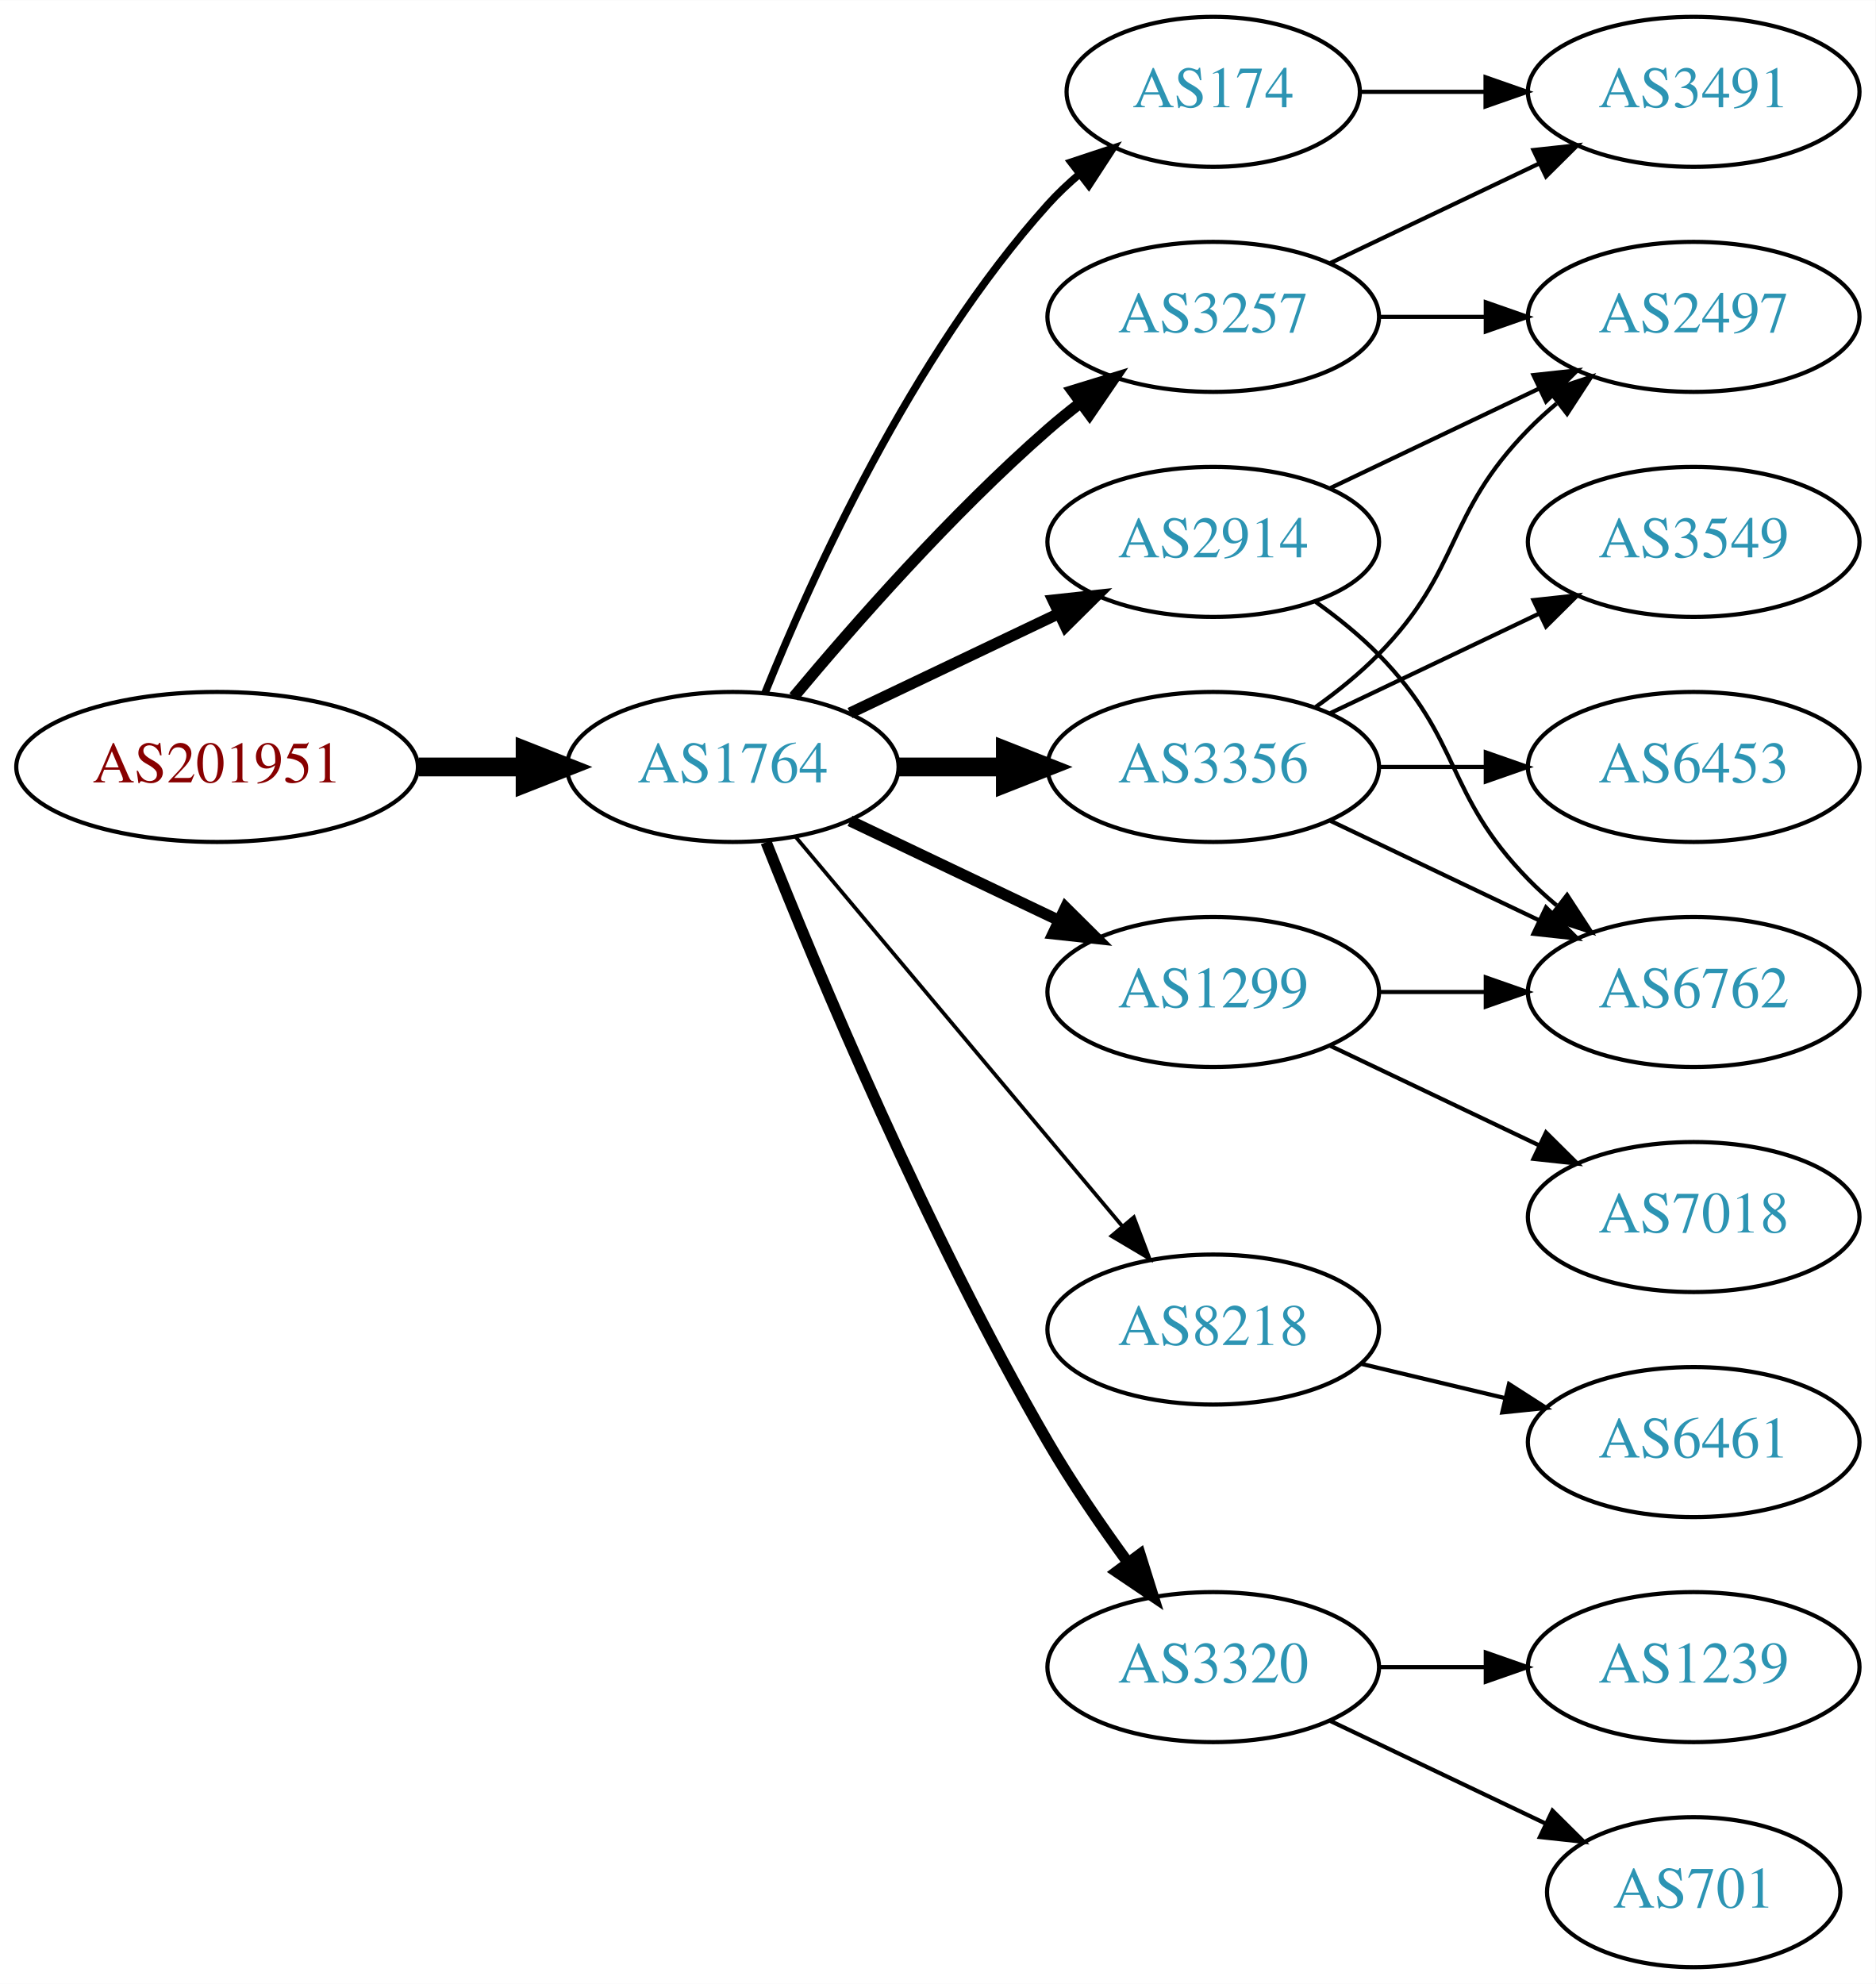
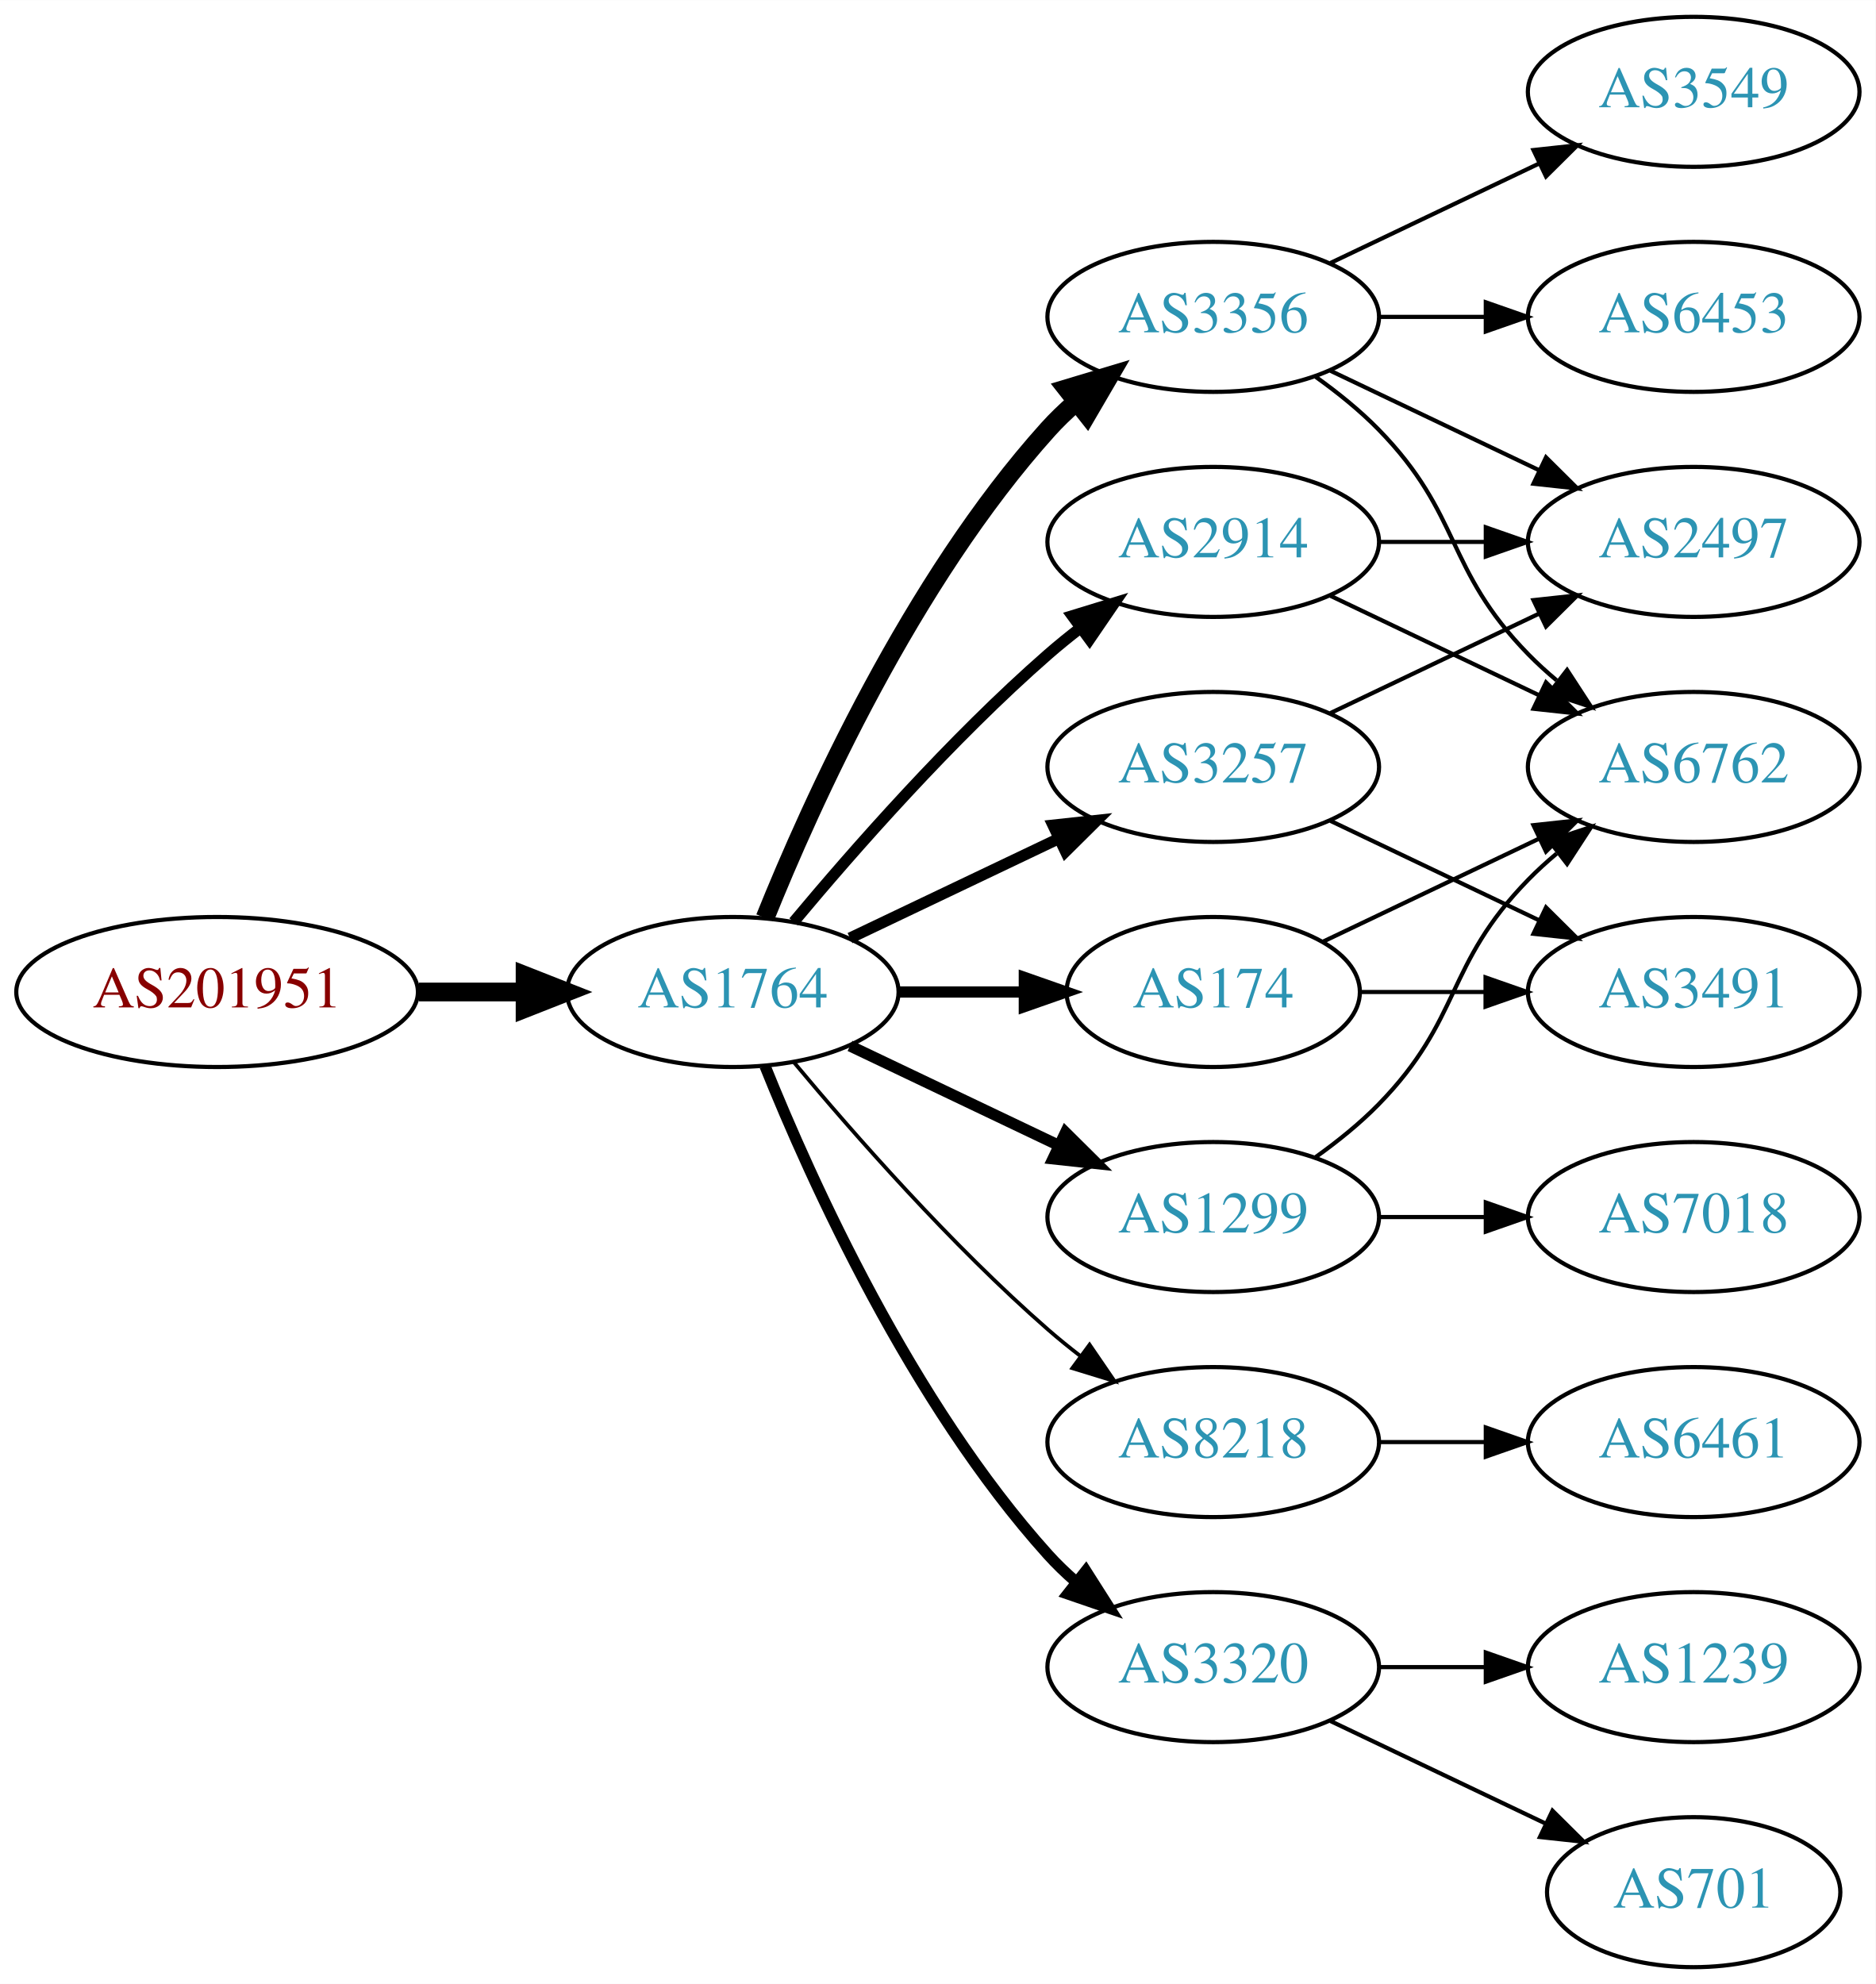
<svg xmlns="http://www.w3.org/2000/svg" xmlns:xlink="http://www.w3.org/1999/xlink" width="450pt" height="476pt" viewBox="0.00 0.00 450.07 476.00">
  <g id="graph0" class="graph" transform="scale(1 1) rotate(0) translate(4 472)">
    <polygon fill="white" stroke="none" points="-4,4 -4,-472 446.07,-472 446.07,4 -4,4" />
    <g id="node1" class="node">
      <g id="a_node1">
        <a xlink:href="/asn/201951" xlink:title="AS201951 ~ DIMOCO Europe GmbH [AT]">
-           <ellipse fill="#ffffff" stroke="black" cx="48.096" cy="-288" rx="48.192" ry="18" />
-           <text text-anchor="middle" x="48.096" y="-284.3" font-family="Times,serif" font-size="14.00" fill="#880000">AS201951</text>
+           <ellipse fill="#ffffff" stroke="black" cx="48.096" cy="-234" rx="48.192" ry="18" />
+           <text text-anchor="middle" x="48.096" y="-230.3" font-family="Times,serif" font-size="14.00" fill="#880000">AS201951</text>
        </a>
      </g>
    </g>
    <g id="node2" class="node">
      <g id="a_node2">
        <a xlink:href="/asn/1764" xlink:title="AS1764 ~ NEXTLAYER-AS [AT]">
-           <ellipse fill="#ffffff" stroke="black" cx="171.838" cy="-288" rx="39.794" ry="18" />
-           <text text-anchor="middle" x="171.838" y="-284.3" font-family="Times,serif" font-size="14.00" fill="#2c94b3">AS1764</text>
+           <ellipse fill="#ffffff" stroke="black" cx="171.838" cy="-234" rx="39.794" ry="18" />
+           <text text-anchor="middle" x="171.838" y="-230.3" font-family="Times,serif" font-size="14.00" fill="#2c94b3">AS1764</text>
        </a>
      </g>
    </g>
    <g id="edge1" class="edge">
-       <path fill="none" stroke="black" stroke-width="4.5" d="M96.513,-288C104.867,-288 113.577,-288 121.969,-288" />
-       <polygon fill="black" stroke="black" stroke-width="4.5" points="122.004,-291.938 132.004,-288 122.004,-284.063 122.004,-291.938" />
+       <path fill="none" stroke="black" stroke-width="4.5" d="M96.513,-234C104.867,-234 113.577,-234 121.969,-234" />
+       <polygon fill="black" stroke="black" stroke-width="4.5" points="122.004,-237.938 132.004,-234 122.004,-230.063 122.004,-237.938" />
    </g>
    <g id="node3" class="node">
      <g id="a_node3">
-         <a xlink:href="/asn/174" xlink:title="AS174 ~ Cogent Communications [US]">
-           <ellipse fill="#ffffff" stroke="black" cx="287.131" cy="-450" rx="35.194" ry="18" />
-           <text text-anchor="middle" x="287.131" y="-446.3" font-family="Times,serif" font-size="14.00" fill="#2c94b3">AS174</text>
+         <a xlink:href="/asn/3356" xlink:title="AS3356 ~ Level 3 Parent, LLC [US]">
+           <ellipse fill="#ffffff" stroke="black" cx="287.131" cy="-396" rx="39.794" ry="18" />
+           <text text-anchor="middle" x="287.131" y="-392.3" font-family="Times,serif" font-size="14.00" fill="#2c94b3">AS3356</text>
        </a>
      </g>
    </g>
    <g id="edge2" class="edge">
-       <path fill="none" stroke="black" stroke-width="1.8" d="M179.586,-305.787C190.637,-333.243 214.69,-386.578 247.484,-423 249.8,-425.572 252.405,-428.03 255.14,-430.343" />
-       <polygon fill="black" stroke="black" stroke-width="1.8" points="253.006,-433.117 263.064,-436.448 257.279,-427.572 253.006,-433.117" />
+       <path fill="none" stroke="black" stroke-width="4.5" d="M179.586,-251.787C190.637,-279.243 214.69,-332.578 247.484,-369 249.487,-371.224 251.706,-373.363 254.038,-375.397" />
+       <polygon fill="black" stroke="black" stroke-width="4.5" points="251.965,-378.777 262.257,-381.873 256.839,-372.591 251.965,-378.777" />
    </g>
    <g id="node4" class="node">
      <g id="a_node4">
-         <a xlink:href="/asn/3356" xlink:title="AS3356 ~ Level 3 Parent, LLC [US]">
-           <ellipse fill="#ffffff" stroke="black" cx="287.131" cy="-288" rx="39.794" ry="18" />
-           <text text-anchor="middle" x="287.131" y="-284.3" font-family="Times,serif" font-size="14.00" fill="#2c94b3">AS3356</text>
-         </a>
-       </g>
-     </g>
-     <g id="edge3" class="edge">
-       <path fill="none" stroke="black" stroke-width="4.5" d="M211.51,-288C219.713,-288 228.477,-288 237.009,-288" />
-       <polygon fill="black" stroke="black" stroke-width="4.5" points="237.248,-291.938 247.248,-288 237.248,-284.063 237.248,-291.938" />
-     </g>
-     <g id="node5" class="node">
-       <g id="a_node5">
-         <a xlink:href="/asn/8218" xlink:title="AS8218 ~ legacy Neotelecoms [FR]">
-           <ellipse fill="#ffffff" stroke="black" cx="287.131" cy="-153" rx="39.794" ry="18" />
-           <text text-anchor="middle" x="287.131" y="-149.3" font-family="Times,serif" font-size="14.00" fill="#2c94b3">AS8218</text>
-         </a>
-       </g>
-     </g>
-     <g id="edge4" class="edge">
-       <path fill="none" stroke="black" stroke-width="0.9" d="M186.958,-271.175C206.632,-247.731 242.436,-205.066 265.215,-177.924" />
-       <polygon fill="black" stroke="black" stroke-width="0.9" points="268.086,-179.947 271.833,-170.037 262.724,-175.447 268.086,-179.947" />
-     </g>
-     <g id="node6" class="node">
-       <g id="a_node6">
-         <a xlink:href="/asn/1299" xlink:title="AS1299 ~ Telia Carrier [EU]">
-           <ellipse fill="#ffffff" stroke="black" cx="287.131" cy="-234" rx="39.794" ry="18" />
-           <text text-anchor="middle" x="287.131" y="-230.3" font-family="Times,serif" font-size="14.00" fill="#2c94b3">AS1299</text>
-         </a>
-       </g>
-     </g>
-     <g id="edge5" class="edge">
-       <path fill="none" stroke="black" stroke-width="2.7" d="M199.974,-275.066C214.968,-267.919 233.789,-258.948 250.013,-251.215" />
-       <polygon fill="black" stroke="black" stroke-width="2.7" points="251.695,-254.291 259.216,-246.829 248.683,-247.972 251.695,-254.291" />
-     </g>
-     <g id="node7" class="node">
-       <g id="a_node7">
        <a xlink:href="/asn/2914" xlink:title="AS2914 ~ NTT America, Inc. [US]">
          <ellipse fill="#ffffff" stroke="black" cx="287.131" cy="-342" rx="39.794" ry="18" />
          <text text-anchor="middle" x="287.131" y="-338.3" font-family="Times,serif" font-size="14.00" fill="#2c94b3">AS2914</text>
        </a>
      </g>
    </g>
-     <g id="edge6" class="edge">
-       <path fill="none" stroke="black" stroke-width="2.7" d="M199.974,-300.934C214.968,-308.081 233.789,-317.052 250.013,-324.785" />
-       <polygon fill="black" stroke="black" stroke-width="2.7" points="248.683,-328.028 259.216,-329.171 251.695,-321.709 248.683,-328.028" />
-     </g>
-     <g id="node8" class="node">
-       <g id="a_node8">
+     <g id="edge3" class="edge">
+       <path fill="none" stroke="black" stroke-width="2.7" d="M186.468,-250.817C200.751,-267.929 224.297,-294.745 247.484,-315 249.95,-317.154 252.589,-319.294 255.286,-321.372" />
+       <polygon fill="black" stroke="black" stroke-width="2.7" points="253.311,-324.264 263.44,-327.37 257.459,-318.625 253.311,-324.264" />
+     </g>
+     <g id="node5" class="node">
+       <g id="a_node5">
+         <a xlink:href="/asn/174" xlink:title="AS174 ~ Cogent Communications [US]">
+           <ellipse fill="#ffffff" stroke="black" cx="287.131" cy="-234" rx="35.194" ry="18" />
+           <text text-anchor="middle" x="287.131" y="-230.3" font-family="Times,serif" font-size="14.00" fill="#2c94b3">AS174</text>
+         </a>
+       </g>
+     </g>
+     <g id="edge4" class="edge">
+       <path fill="none" stroke="black" stroke-width="2.7" d="M211.51,-234C221.215,-234 231.706,-234 241.669,-234" />
+       <polygon fill="black" stroke="black" stroke-width="2.7" points="241.805,-237.5 251.805,-234 241.805,-230.5 241.805,-237.5" />
+     </g>
+     <g id="node6" class="node">
+       <g id="a_node6">
+         <a xlink:href="/asn/8218" xlink:title="AS8218 ~ legacy Neotelecoms [FR]">
+           <ellipse fill="#ffffff" stroke="black" cx="287.131" cy="-126" rx="39.794" ry="18" />
+           <text text-anchor="middle" x="287.131" y="-122.3" font-family="Times,serif" font-size="14.00" fill="#2c94b3">AS8218</text>
+         </a>
+       </g>
+     </g>
+     <g id="edge5" class="edge">
+       <path fill="none" stroke="black" stroke-width="0.9" d="M186.468,-217.183C200.751,-200.071 224.297,-173.255 247.484,-153 249.95,-150.846 252.589,-148.706 255.286,-146.628" />
+       <polygon fill="black" stroke="black" stroke-width="0.9" points="257.459,-149.375 263.44,-140.63 253.311,-143.736 257.459,-149.375" />
+     </g>
+     <g id="node7" class="node">
+       <g id="a_node7">
        <a xlink:href="/asn/3320" xlink:title="AS3320 ~ DTAG [DE]">
          <ellipse fill="#ffffff" stroke="black" cx="287.131" cy="-72" rx="39.794" ry="18" />
          <text text-anchor="middle" x="287.131" y="-68.3" font-family="Times,serif" font-size="14.00" fill="#2c94b3">AS3320</text>
        </a>
      </g>
    </g>
+     <g id="edge6" class="edge">
+       <path fill="none" stroke="black" stroke-width="2.7" d="M179.586,-216.213C190.637,-188.757 214.69,-135.422 247.484,-99 249.487,-96.776 251.706,-94.637 254.038,-92.603" />
+       <polygon fill="black" stroke="black" stroke-width="2.7" points="256.569,-95.065 262.257,-86.127 252.236,-89.567 256.569,-95.065" />
+     </g>
+     <g id="node8" class="node">
+       <g id="a_node8">
+         <a xlink:href="/asn/1299" xlink:title="AS1299 ~ Telia Carrier [EU]">
+           <ellipse fill="#ffffff" stroke="black" cx="287.131" cy="-180" rx="39.794" ry="18" />
+           <text text-anchor="middle" x="287.131" y="-176.3" font-family="Times,serif" font-size="14.00" fill="#2c94b3">AS1299</text>
+         </a>
+       </g>
+     </g>
    <g id="edge7" class="edge">
-       <path fill="none" stroke="black" stroke-width="2.7" d="M179.841,-269.949C191.968,-239.43 218.386,-176.067 247.484,-126 253.191,-116.181 260.229,-105.922 266.728,-97.016" />
-       <polygon fill="black" stroke="black" stroke-width="2.7" points="269.569,-99.061 272.734,-88.95 263.954,-94.881 269.569,-99.061" />
+       <path fill="none" stroke="black" stroke-width="2.7" d="M199.974,-221.066C214.968,-213.919 233.789,-204.948 250.013,-197.215" />
+       <polygon fill="black" stroke="black" stroke-width="2.7" points="251.695,-200.291 259.216,-192.829 248.683,-193.972 251.695,-200.291" />
    </g>
    <g id="node9" class="node">
      <g id="a_node9">
        <a xlink:href="/asn/3257" xlink:title="AS3257 ~ GTT [DE]">
-           <ellipse fill="#ffffff" stroke="black" cx="287.131" cy="-396" rx="39.794" ry="18" />
-           <text text-anchor="middle" x="287.131" y="-392.3" font-family="Times,serif" font-size="14.00" fill="#2c94b3">AS3257</text>
+           <ellipse fill="#ffffff" stroke="black" cx="287.131" cy="-288" rx="39.794" ry="18" />
+           <text text-anchor="middle" x="287.131" y="-284.3" font-family="Times,serif" font-size="14.00" fill="#2c94b3">AS3257</text>
        </a>
      </g>
    </g>
    <g id="edge8" class="edge">
-       <path fill="none" stroke="black" stroke-width="2.7" d="M186.468,-304.817C200.751,-321.929 224.297,-348.745 247.484,-369 249.95,-371.154 252.589,-373.294 255.286,-375.372" />
-       <polygon fill="black" stroke="black" stroke-width="2.7" points="253.311,-378.264 263.44,-381.37 257.459,-372.625 253.311,-378.264" />
-     </g>
-     <g id="node16" class="node">
-       <g id="a_node16">
-         <a xlink:href="/asn/3491" xlink:title="AS3491 ~ PCCW Global, Inc. [US]">
-           <ellipse fill="#ffffff" stroke="black" cx="402.424" cy="-450" rx="39.794" ry="18" />
-           <text text-anchor="middle" x="402.424" y="-446.3" font-family="Times,serif" font-size="14.00" fill="#2c94b3">AS3491</text>
-         </a>
-       </g>
-     </g>
-     <g id="edge20" class="edge">
-       <path fill="none" stroke="black" d="M322.43,-450C331.807,-450 342.158,-450 352.192,-450" />
-       <polygon fill="black" stroke="black" points="352.481,-453.5 362.481,-450 352.481,-446.5 352.481,-453.5" />
+       <path fill="none" stroke="black" stroke-width="2.7" d="M199.974,-246.934C214.968,-254.081 233.789,-263.052 250.013,-270.785" />
+       <polygon fill="black" stroke="black" stroke-width="2.7" points="248.683,-274.028 259.216,-275.171 251.695,-267.709 248.683,-274.028" />
    </g>
    <g id="node10" class="node">
      <g id="a_node10">
-         <a xlink:href="/asn/3549" xlink:title="AS3549 ~ Level 3 Parent, LLC [US]">
-           <ellipse fill="#ffffff" stroke="black" cx="402.424" cy="-342" rx="39.794" ry="18" />
-           <text text-anchor="middle" x="402.424" y="-338.3" font-family="Times,serif" font-size="14.00" fill="#2c94b3">AS3549</text>
+         <a xlink:href="/asn/6762" xlink:title="AS6762 ~ TELECOM ITALIA SPARKLE S.p.A. [IT]">
+           <ellipse fill="#ffffff" stroke="black" cx="402.424" cy="-288" rx="39.794" ry="18" />
+           <text text-anchor="middle" x="402.424" y="-284.3" font-family="Times,serif" font-size="14.00" fill="#2c94b3">AS6762</text>
        </a>
      </g>
    </g>
    <g id="edge9" class="edge">
-       <path fill="none" stroke="black" d="M315.267,-300.934C330.261,-308.081 349.082,-317.052 365.306,-324.785" />
-       <polygon fill="black" stroke="black" points="363.976,-328.028 374.509,-329.171 366.988,-321.709 363.976,-328.028" />
+       <path fill="none" stroke="black" d="M311.725,-381.611C316.981,-377.852 322.313,-373.563 326.777,-369 346.95,-348.383 342.605,-335.617 362.777,-315 364.87,-312.861 367.154,-310.782 369.53,-308.79" />
+       <polygon fill="black" stroke="black" points="372.049,-311.268 377.83,-302.389 367.774,-305.725 372.049,-311.268" />
    </g>
    <g id="node11" class="node">
      <g id="a_node11">
        <a xlink:href="/asn/2497" xlink:title="AS2497 ~ Internet Initiative Japan Inc. [JP]">
-           <ellipse fill="#ffffff" stroke="black" cx="402.424" cy="-396" rx="39.794" ry="18" />
-           <text text-anchor="middle" x="402.424" y="-392.3" font-family="Times,serif" font-size="14.00" fill="#2c94b3">AS2497</text>
+           <ellipse fill="#ffffff" stroke="black" cx="402.424" cy="-342" rx="39.794" ry="18" />
+           <text text-anchor="middle" x="402.424" y="-338.3" font-family="Times,serif" font-size="14.00" fill="#2c94b3">AS2497</text>
        </a>
      </g>
    </g>
    <g id="edge10" class="edge">
-       <path fill="none" stroke="black" d="M311.725,-302.389C316.981,-306.148 322.313,-310.437 326.777,-315 346.95,-335.617 342.605,-348.383 362.777,-369 364.87,-371.139 367.154,-373.218 369.53,-375.21" />
-       <polygon fill="black" stroke="black" points="367.774,-378.275 377.83,-381.611 372.049,-372.732 367.774,-378.275" />
+       <path fill="none" stroke="black" d="M315.267,-383.066C330.261,-375.919 349.082,-366.948 365.306,-359.215" />
+       <polygon fill="black" stroke="black" points="366.988,-362.291 374.509,-354.829 363.976,-355.972 366.988,-362.291" />
    </g>
    <g id="node12" class="node">
      <g id="a_node12">
-         <a xlink:href="/asn/6453" xlink:title="AS6453 ~ TATA COMMUNICATIONS (AMERICA) INC [US]">
-           <ellipse fill="#ffffff" stroke="black" cx="402.424" cy="-288" rx="39.794" ry="18" />
-           <text text-anchor="middle" x="402.424" y="-284.3" font-family="Times,serif" font-size="14.00" fill="#2c94b3">AS6453</text>
+         <a xlink:href="/asn/3549" xlink:title="AS3549 ~ Level 3 Parent, LLC [US]">
+           <ellipse fill="#ffffff" stroke="black" cx="402.424" cy="-450" rx="39.794" ry="18" />
+           <text text-anchor="middle" x="402.424" y="-446.3" font-family="Times,serif" font-size="14.00" fill="#2c94b3">AS3549</text>
        </a>
      </g>
    </g>
    <g id="edge11" class="edge">
-       <path fill="none" stroke="black" d="M326.803,-288C335.006,-288 343.77,-288 352.302,-288" />
-       <polygon fill="black" stroke="black" points="352.541,-291.5 362.541,-288 352.541,-284.5 352.541,-291.5" />
+       <path fill="none" stroke="black" d="M315.267,-408.934C330.261,-416.081 349.082,-425.052 365.306,-432.785" />
+       <polygon fill="black" stroke="black" points="363.976,-436.028 374.509,-437.171 366.988,-429.709 363.976,-436.028" />
    </g>
    <g id="node13" class="node">
      <g id="a_node13">
-         <a xlink:href="/asn/6762" xlink:title="AS6762 ~ TELECOM ITALIA SPARKLE S.p.A. [IT]">
-           <ellipse fill="#ffffff" stroke="black" cx="402.424" cy="-234" rx="39.794" ry="18" />
-           <text text-anchor="middle" x="402.424" y="-230.3" font-family="Times,serif" font-size="14.00" fill="#2c94b3">AS6762</text>
+         <a xlink:href="/asn/6453" xlink:title="AS6453 ~ TATA COMMUNICATIONS (AMERICA) INC [US]">
+           <ellipse fill="#ffffff" stroke="black" cx="402.424" cy="-396" rx="39.794" ry="18" />
+           <text text-anchor="middle" x="402.424" y="-392.3" font-family="Times,serif" font-size="14.00" fill="#2c94b3">AS6453</text>
        </a>
      </g>
    </g>
    <g id="edge12" class="edge">
-       <path fill="none" stroke="black" d="M315.267,-275.066C330.261,-267.919 349.082,-258.948 365.306,-251.215" />
-       <polygon fill="black" stroke="black" points="366.988,-254.291 374.509,-246.829 363.976,-247.972 366.988,-254.291" />
+       <path fill="none" stroke="black" d="M326.803,-396C335.006,-396 343.77,-396 352.302,-396" />
+       <polygon fill="black" stroke="black" points="352.541,-399.5 362.541,-396 352.541,-392.5 352.541,-399.5" />
+     </g>
+     <g id="edge13" class="edge">
+       <path fill="none" stroke="black" d="M315.267,-329.066C330.261,-321.919 349.082,-312.948 365.306,-305.215" />
+       <polygon fill="black" stroke="black" points="366.988,-308.291 374.509,-300.829 363.976,-301.972 366.988,-308.291" />
+     </g>
+     <g id="edge14" class="edge">
+       <path fill="none" stroke="black" d="M326.803,-342C335.006,-342 343.77,-342 352.302,-342" />
+       <polygon fill="black" stroke="black" points="352.541,-345.5 362.541,-342 352.541,-338.5 352.541,-345.5" />
+     </g>
+     <g id="edge16" class="edge">
+       <path fill="none" stroke="black" d="M313.556,-246.119C328.859,-253.413 348.582,-262.814 365.464,-270.86" />
+       <polygon fill="black" stroke="black" points="363.971,-274.026 374.504,-275.169 366.983,-267.707 363.971,-274.026" />
    </g>
    <g id="node14" class="node">
      <g id="a_node14">
+         <a xlink:href="/asn/3491" xlink:title="AS3491 ~ PCCW Global, Inc. [US]">
+           <ellipse fill="#ffffff" stroke="black" cx="402.424" cy="-234" rx="39.794" ry="18" />
+           <text text-anchor="middle" x="402.424" y="-230.3" font-family="Times,serif" font-size="14.00" fill="#2c94b3">AS3491</text>
+         </a>
+       </g>
+     </g>
+     <g id="edge15" class="edge">
+       <path fill="none" stroke="black" d="M322.43,-234C331.807,-234 342.158,-234 352.192,-234" />
+       <polygon fill="black" stroke="black" points="352.481,-237.5 362.481,-234 352.481,-230.5 352.481,-237.5" />
+     </g>
+     <g id="node15" class="node">
+       <g id="a_node15">
        <a xlink:href="/asn/6461" xlink:title="AS6461 ~ Zayo Bandwidth [US]">
          <ellipse fill="#ffffff" stroke="black" cx="402.424" cy="-126" rx="39.794" ry="18" />
          <text text-anchor="middle" x="402.424" y="-122.3" font-family="Times,serif" font-size="14.00" fill="#2c94b3">AS6461</text>
        </a>
      </g>
    </g>
-     <g id="edge13" class="edge">
-       <path fill="none" stroke="black" d="M322.738,-144.752C333.609,-142.162 345.764,-139.265 357.206,-136.538" />
-       <polygon fill="black" stroke="black" points="358.112,-139.92 367.029,-134.197 356.49,-133.111 358.112,-139.92" />
-     </g>
-     <g id="edge14" class="edge">
-       <path fill="none" stroke="black" d="M326.803,-234C335.006,-234 343.77,-234 352.302,-234" />
-       <polygon fill="black" stroke="black" points="352.541,-237.5 362.541,-234 352.541,-230.5 352.541,-237.5" />
-     </g>
-     <g id="node15" class="node">
-       <g id="a_node15">
+     <g id="edge17" class="edge">
+       <path fill="none" stroke="black" d="M326.803,-126C335.006,-126 343.77,-126 352.302,-126" />
+       <polygon fill="black" stroke="black" points="352.541,-129.5 362.541,-126 352.541,-122.5 352.541,-129.5" />
+     </g>
+     <g id="node16" class="node">
+       <g id="a_node16">
+         <a xlink:href="/asn/701" xlink:title="AS701 ~ UUNET [US]">
+           <ellipse fill="#ffffff" stroke="black" cx="402.424" cy="-18" rx="35.194" ry="18" />
+           <text text-anchor="middle" x="402.424" y="-14.3" font-family="Times,serif" font-size="14.00" fill="#2c94b3">AS701</text>
+         </a>
+       </g>
+     </g>
+     <g id="edge18" class="edge">
+       <path fill="none" stroke="black" d="M315.267,-59.066C330.699,-51.71 350.185,-42.423 366.72,-34.541" />
+       <polygon fill="black" stroke="black" points="368.54,-37.551 376.062,-30.089 365.529,-31.232 368.54,-37.551" />
+     </g>
+     <g id="node17" class="node">
+       <g id="a_node17">
+         <a xlink:href="/asn/1239" xlink:title="AS1239 ~ Sprint [US]">
+           <ellipse fill="#ffffff" stroke="black" cx="402.424" cy="-72" rx="39.794" ry="18" />
+           <text text-anchor="middle" x="402.424" y="-68.3" font-family="Times,serif" font-size="14.00" fill="#2c94b3">AS1239</text>
+         </a>
+       </g>
+     </g>
+     <g id="edge19" class="edge">
+       <path fill="none" stroke="black" d="M326.803,-72C335.006,-72 343.77,-72 352.302,-72" />
+       <polygon fill="black" stroke="black" points="352.541,-75.5 362.541,-72 352.541,-68.5 352.541,-75.5" />
+     </g>
+     <g id="edge20" class="edge">
+       <path fill="none" stroke="black" d="M311.725,-194.389C316.981,-198.148 322.313,-202.437 326.777,-207 346.95,-227.617 342.605,-240.383 362.777,-261 364.87,-263.139 367.154,-265.218 369.53,-267.21" />
+       <polygon fill="black" stroke="black" points="367.774,-270.275 377.83,-273.611 372.049,-264.732 367.774,-270.275" />
+     </g>
+     <g id="node18" class="node">
+       <g id="a_node18">
        <a xlink:href="/asn/7018" xlink:title="AS7018 ~ AT&amp;T Services, Inc. [US]">
          <ellipse fill="#ffffff" stroke="black" cx="402.424" cy="-180" rx="39.794" ry="18" />
          <text text-anchor="middle" x="402.424" y="-176.3" font-family="Times,serif" font-size="14.00" fill="#2c94b3">AS7018</text>
        </a>
      </g>
    </g>
-     <g id="edge15" class="edge">
-       <path fill="none" stroke="black" d="M315.267,-221.066C330.261,-213.919 349.082,-204.948 365.306,-197.215" />
-       <polygon fill="black" stroke="black" points="366.988,-200.291 374.509,-192.829 363.976,-193.972 366.988,-200.291" />
-     </g>
-     <g id="edge19" class="edge">
-       <path fill="none" stroke="black" d="M315.267,-354.934C330.261,-362.081 349.082,-371.052 365.306,-378.785" />
-       <polygon fill="black" stroke="black" points="363.976,-382.028 374.509,-383.171 366.988,-375.709 363.976,-382.028" />
-     </g>
-     <g id="edge18" class="edge">
-       <path fill="none" stroke="black" d="M311.725,-327.611C316.981,-323.852 322.313,-319.563 326.777,-315 346.95,-294.383 342.605,-281.617 362.777,-261 364.87,-258.861 367.154,-256.782 369.53,-254.79" />
-       <polygon fill="black" stroke="black" points="372.049,-257.268 377.83,-248.389 367.774,-251.725 372.049,-257.268" />
-     </g>
-     <g id="node17" class="node">
-       <g id="a_node17">
-         <a xlink:href="/asn/701" xlink:title="AS701 ~ UUNET [US]">
-           <ellipse fill="#ffffff" stroke="black" cx="402.424" cy="-18" rx="35.194" ry="18" />
-           <text text-anchor="middle" x="402.424" y="-14.3" font-family="Times,serif" font-size="14.00" fill="#2c94b3">AS701</text>
-         </a>
-       </g>
-     </g>
    <g id="edge21" class="edge">
-       <path fill="none" stroke="black" d="M315.267,-59.066C330.699,-51.71 350.185,-42.423 366.72,-34.541" />
-       <polygon fill="black" stroke="black" points="368.54,-37.551 376.062,-30.089 365.529,-31.232 368.54,-37.551" />
-     </g>
-     <g id="node18" class="node">
-       <g id="a_node18">
-         <a xlink:href="/asn/1239" xlink:title="AS1239 ~ Sprint [US]">
-           <ellipse fill="#ffffff" stroke="black" cx="402.424" cy="-72" rx="39.794" ry="18" />
-           <text text-anchor="middle" x="402.424" y="-68.3" font-family="Times,serif" font-size="14.00" fill="#2c94b3">AS1239</text>
-         </a>
-       </g>
+       <path fill="none" stroke="black" d="M326.803,-180C335.006,-180 343.77,-180 352.302,-180" />
+       <polygon fill="black" stroke="black" points="352.541,-183.5 362.541,-180 352.541,-176.5 352.541,-183.5" />
    </g>
    <g id="edge22" class="edge">
-       <path fill="none" stroke="black" d="M326.803,-72C335.006,-72 343.77,-72 352.302,-72" />
-       <polygon fill="black" stroke="black" points="352.541,-75.5 362.541,-72 352.541,-68.5 352.541,-75.5" />
-     </g>
-     <g id="edge17" class="edge">
-       <path fill="none" stroke="black" d="M326.803,-396C335.006,-396 343.77,-396 352.302,-396" />
-       <polygon fill="black" stroke="black" points="352.541,-399.5 362.541,-396 352.541,-392.5 352.541,-399.5" />
-     </g>
-     <g id="edge16" class="edge">
-       <path fill="none" stroke="black" d="M315.267,-408.934C330.261,-416.081 349.082,-425.052 365.306,-432.785" />
-       <polygon fill="black" stroke="black" points="363.976,-436.028 374.509,-437.171 366.988,-429.709 363.976,-436.028" />
+       <path fill="none" stroke="black" d="M315.267,-300.934C330.261,-308.081 349.082,-317.052 365.306,-324.785" />
+       <polygon fill="black" stroke="black" points="363.976,-328.028 374.509,-329.171 366.988,-321.709 363.976,-328.028" />
+     </g>
+     <g id="edge23" class="edge">
+       <path fill="none" stroke="black" d="M315.267,-275.066C330.261,-267.919 349.082,-258.948 365.306,-251.215" />
+       <polygon fill="black" stroke="black" points="366.988,-254.291 374.509,-246.829 363.976,-247.972 366.988,-254.291" />
    </g>
  </g>
</svg>
